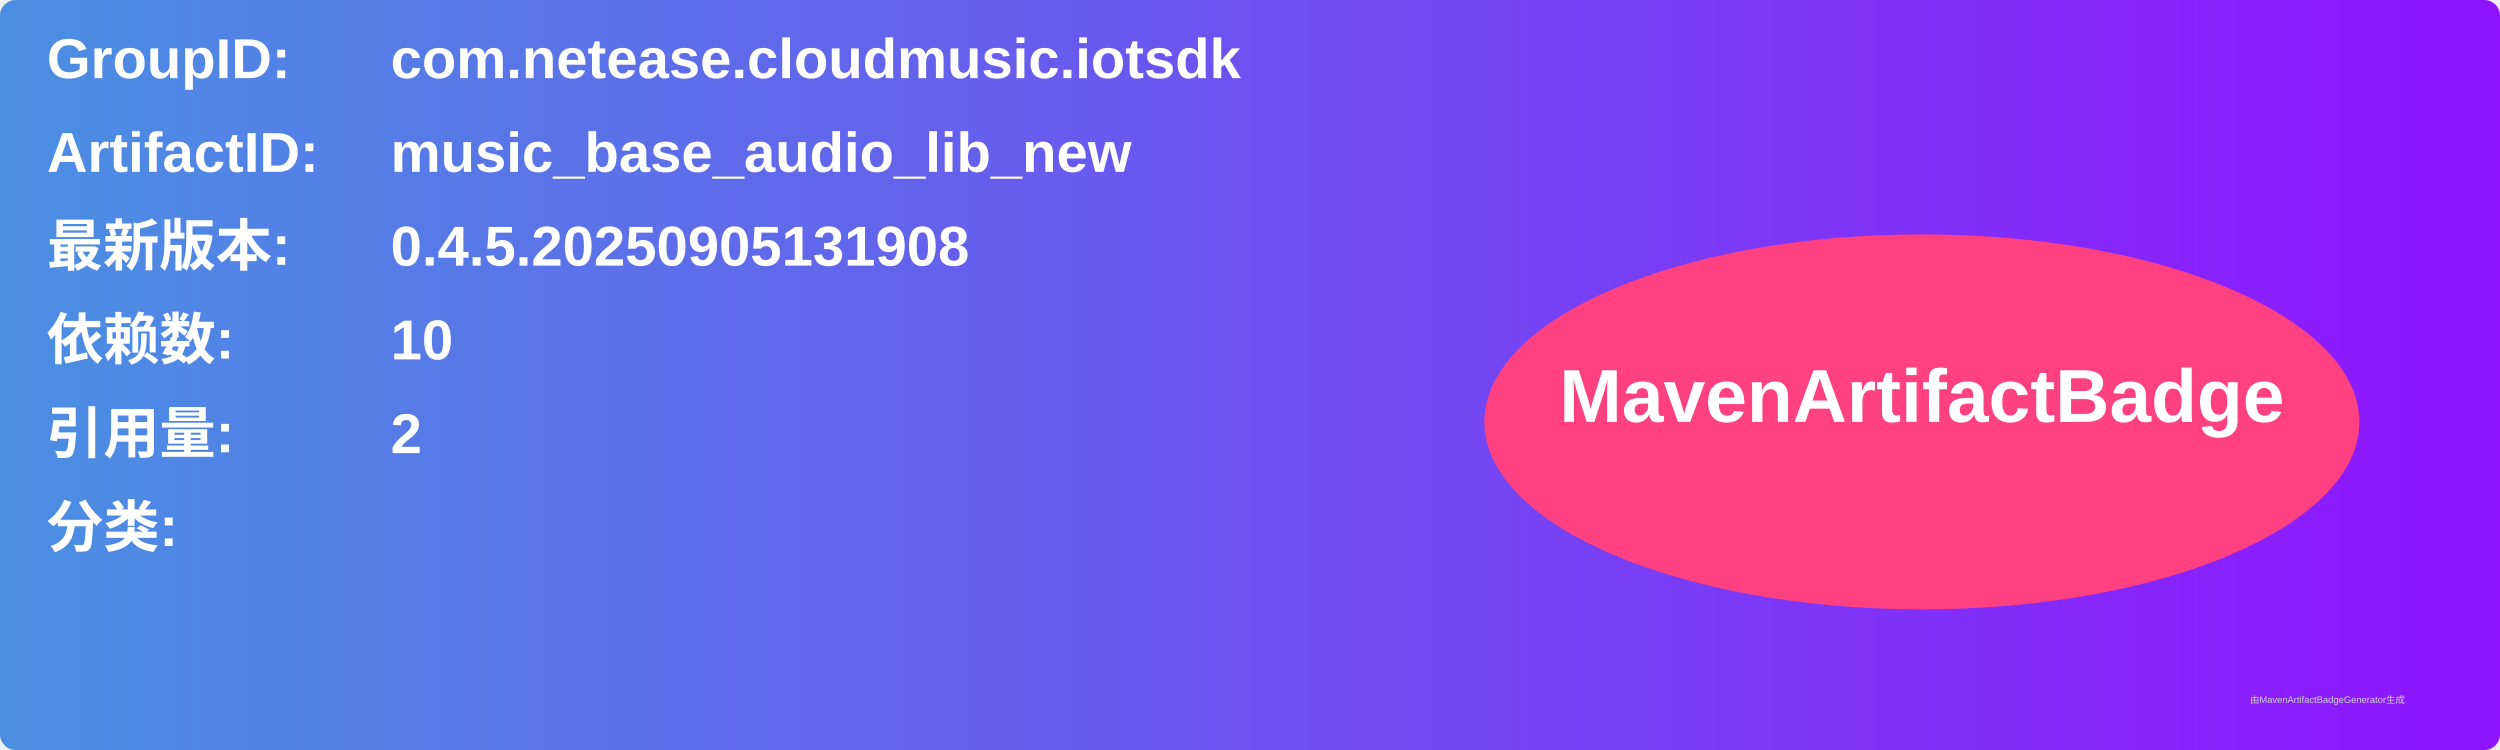
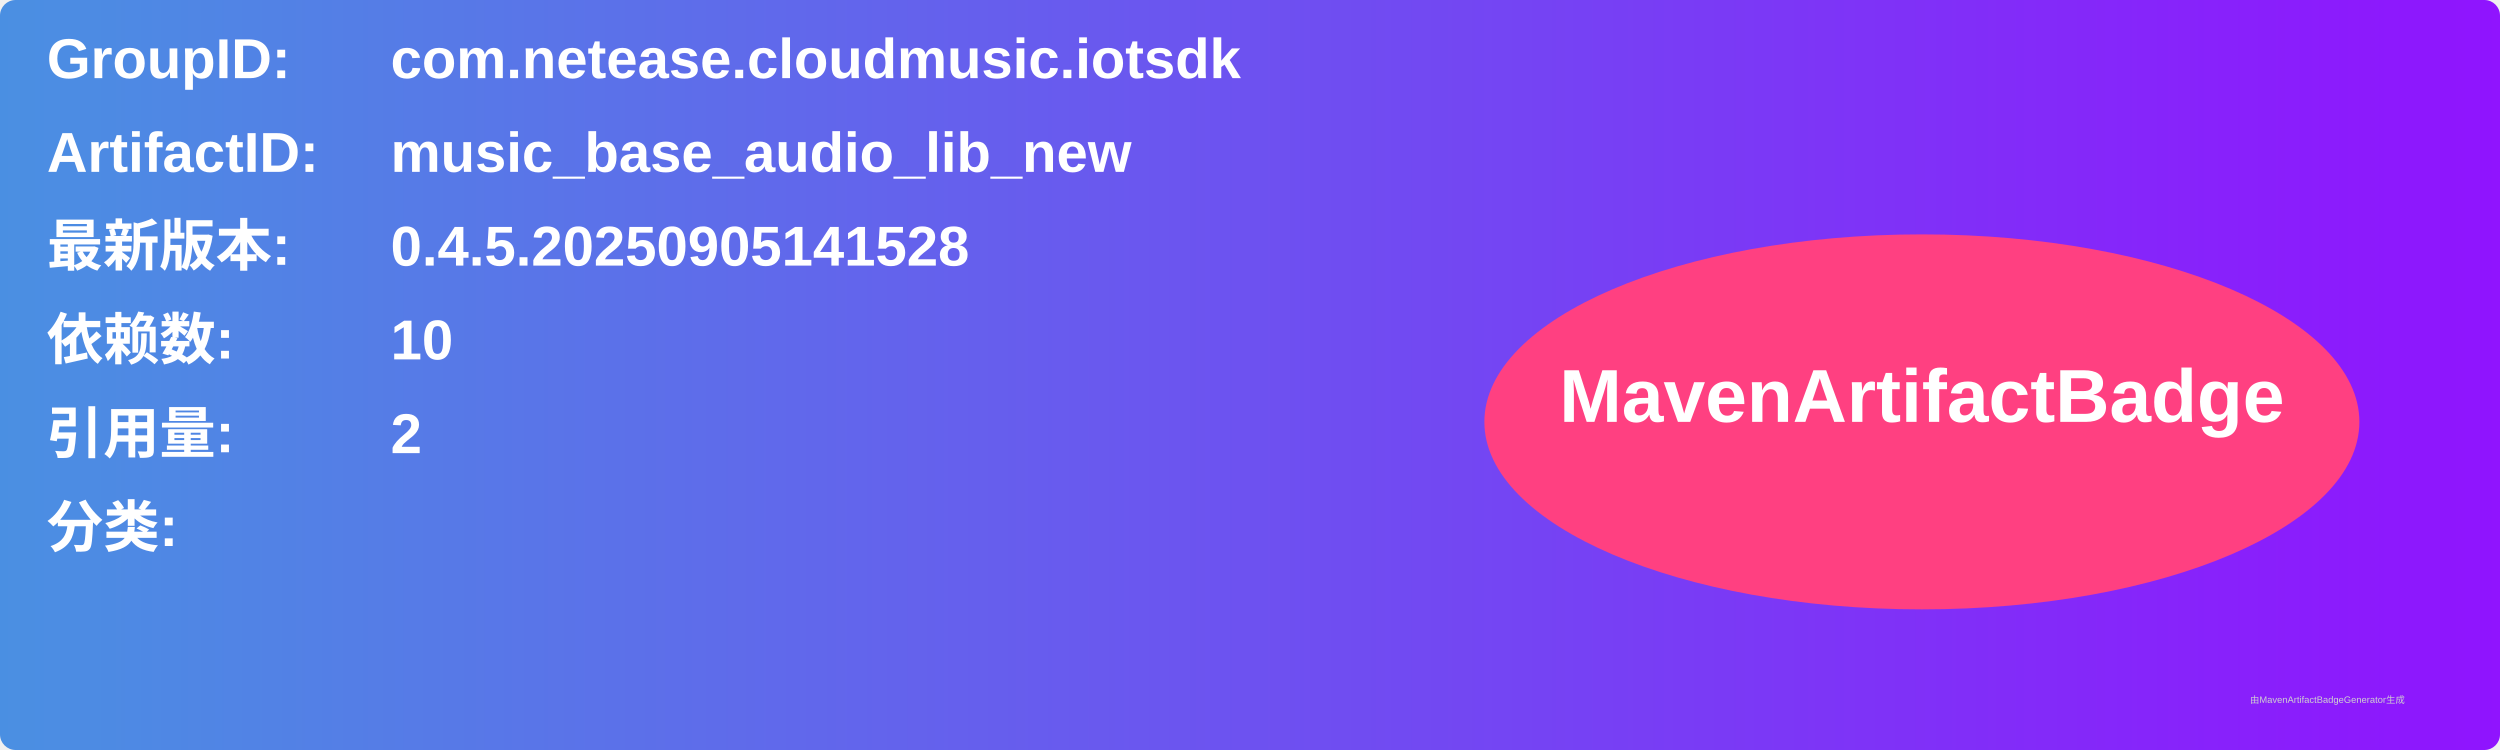
<svg xmlns="http://www.w3.org/2000/svg" width="800" height="240" viewBox="0 0 800 240">
  <linearGradient id="grad" x1="0%" y1="0%" x2="100%" y2="0%">
    <stop offset="0%" stop-color="#4a90e2" />
    <stop offset="100%" stop-color="#9013fe" />
  </linearGradient>
  <rect width="100%" height="100%" rx="5" ry="5" fill="url(#grad)" />
  <g transform="translate(15, 15)">
    <text x="0" y="10" font-family="Arial" font-size="18" fill="white" font-weight="bold" width="260">GroupID:</text>
    <text x="110" y="10" font-family="Arial" font-size="18" fill="white" font-weight="bold" width="460">com.netease.cloudmusic.iotsdk</text>
    <text x="0" y="40" font-family="Arial" font-size="18" fill="white" font-weight="bold" width="260">ArtifactID:</text>
    <text x="110" y="40" font-family="Arial" font-size="18" fill="white" font-weight="bold" width="460">music_base_audio_lib_new</text>
    <text x="0" y="70" font-family="Arial" font-size="18" fill="white" font-weight="bold">最新版本:</text>
    <text x="110" y="70" font-family="Arial" font-size="18" fill="white" font-weight="bold">
-       <tspan font-weight="bold">0.4.5.20250905131908</tspan>
+       <tspan font-weight="bold">0.4.5.20250905141528</tspan>
    </text>
    <text x="0" y="100" font-family="Arial" font-size="18" fill="white" font-weight="bold">依赖数: </text>
    <text x="110" y="100" font-family="Arial" font-size="18" fill="white">
      <tspan font-weight="bold">10</tspan>
    </text>
    <text x="0" y="130" font-family="Arial" font-size="18" fill="white" font-weight="bold">引用量: </text>
    <text x="110" y="130" font-family="Arial" font-size="18" fill="white">
      <tspan font-weight="bold">2</tspan>
    </text>
    <text x="0" y="160" font-family="Arial" font-size="18" fill="white" font-weight="bold">分类:</text>
    <text x="10" y="190" font-family="Arial" font-size="10" fill="white">
      <tspan font-weight="bold" />
    </text>
    <ellipse cx="600" cy="120" rx="140" ry="60" fill="#ff4081" />
    <text x="600" y="120" text-anchor="middle" font-family="Arial" font-size="24" fill="white" font-weight="bold">MavenArtifactBadge</text>
  </g>
  <text x="720" y="225" font-family="Arial" font-size="3" fill="#d0d0d0">由MavenArtifactBadgeGenerator生成</text>
</svg>
